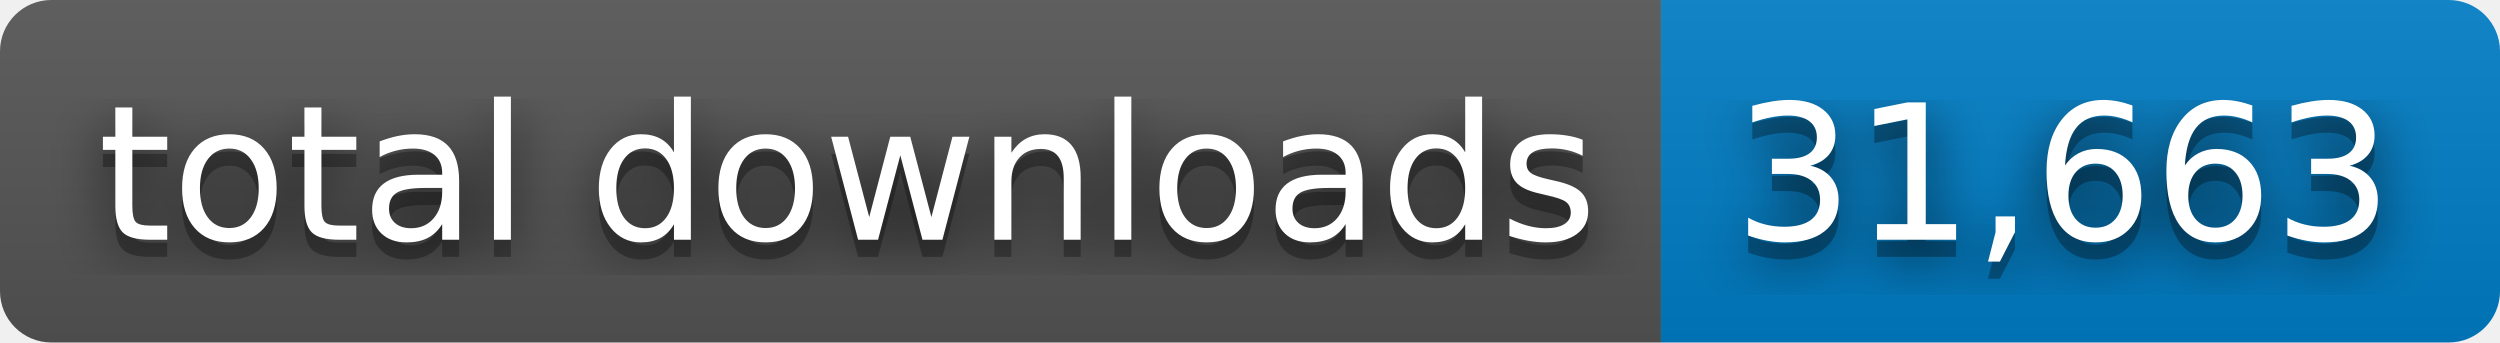
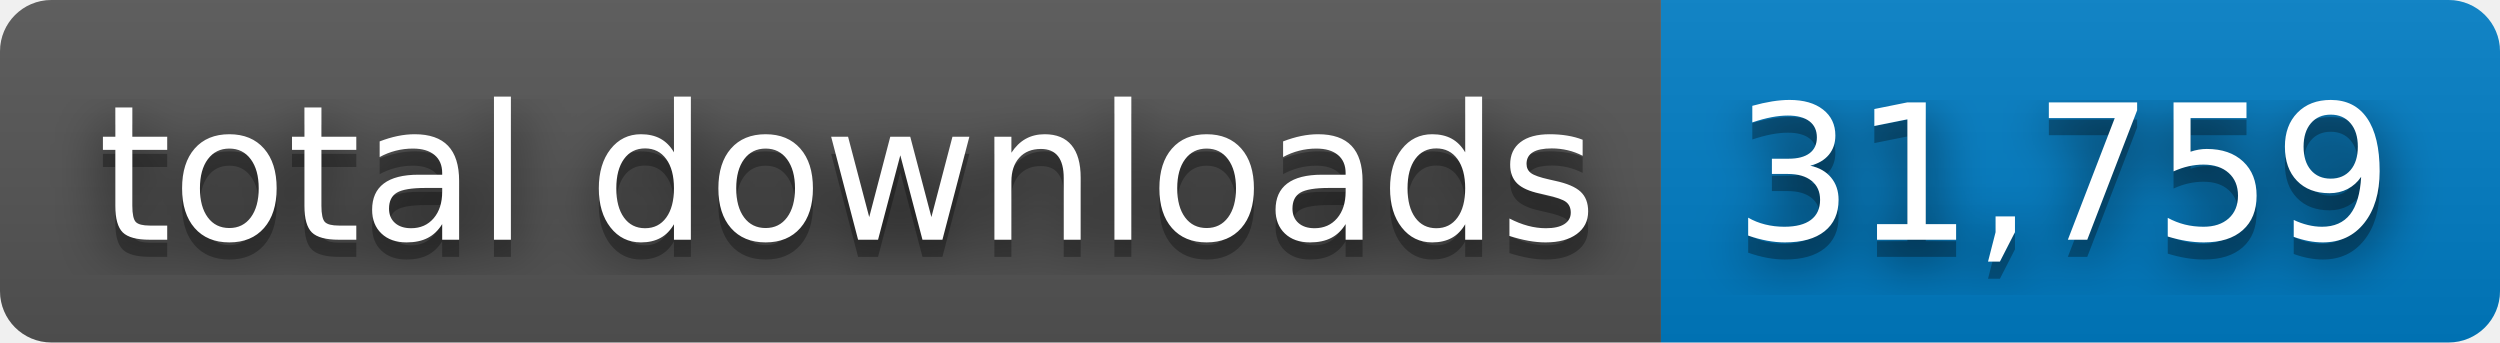
- <svg xmlns="http://www.w3.org/2000/svg" width="146" height="20" role="img" aria-label="total downloads: 31,663">
+ <svg xmlns="http://www.w3.org/2000/svg" width="146" height="20" role="img" aria-label="total downloads: 31,759">
  <filter id="blur">
    <feGaussianBlur stdDeviation="16" />
  </filter>
  <linearGradient id="s" x2="0" y2="100%">
    <stop offset="0" stop-color="#bbb" stop-opacity=".1" />
    <stop offset="1" stop-opacity=".1" />
  </linearGradient>
  <clipPath id="r">
    <rect width="146" height="20" rx="3" />
  </clipPath>
  <g clip-path="url(#r)">
    <rect width="97" height="20" fill="#555" />
    <rect x="97" width="49" height="20" fill="#007ec6" />
    <rect width="146" height="20" fill="url(#s)" />
  </g>
  <g fill="#fff" text-anchor="middle" font-family="Verdana,Geneva,DejaVu Sans,sans-serif" text-rendering="geometricPrecision" font-size="110">
    <g transform="scale(.1)">
      <g aria-hidden="true" fill="#010101">
        <text x="495" y="150" fill-opacity=".8" filter="url(#blur)" textLength="870">total downloads</text>
        <text x="495" y="150" fill-opacity=".3" textLength="870">total downloads</text>
      </g>
      <text x="495" y="140" textLength="870">total downloads</text>
    </g>
    <g transform="scale(.1)">
      <g aria-hidden="true" fill="#010101">
-         <text x="1205" y="150" fill-opacity=".8" filter="url(#blur)" textLength="390">31,663</text>
-         <text x="1205" y="150" fill-opacity=".3" textLength="390">31,663</text>
+         <text x="1205" y="150" fill-opacity=".8" filter="url(#blur)" textLength="390">31,759</text>
+         <text x="1205" y="150" fill-opacity=".3" textLength="390">31,759</text>
      </g>
-       <text x="1205" y="140" textLength="390">31,663</text>
+       <text x="1205" y="140" textLength="390">31,759</text>
    </g>
  </g>
</svg>
